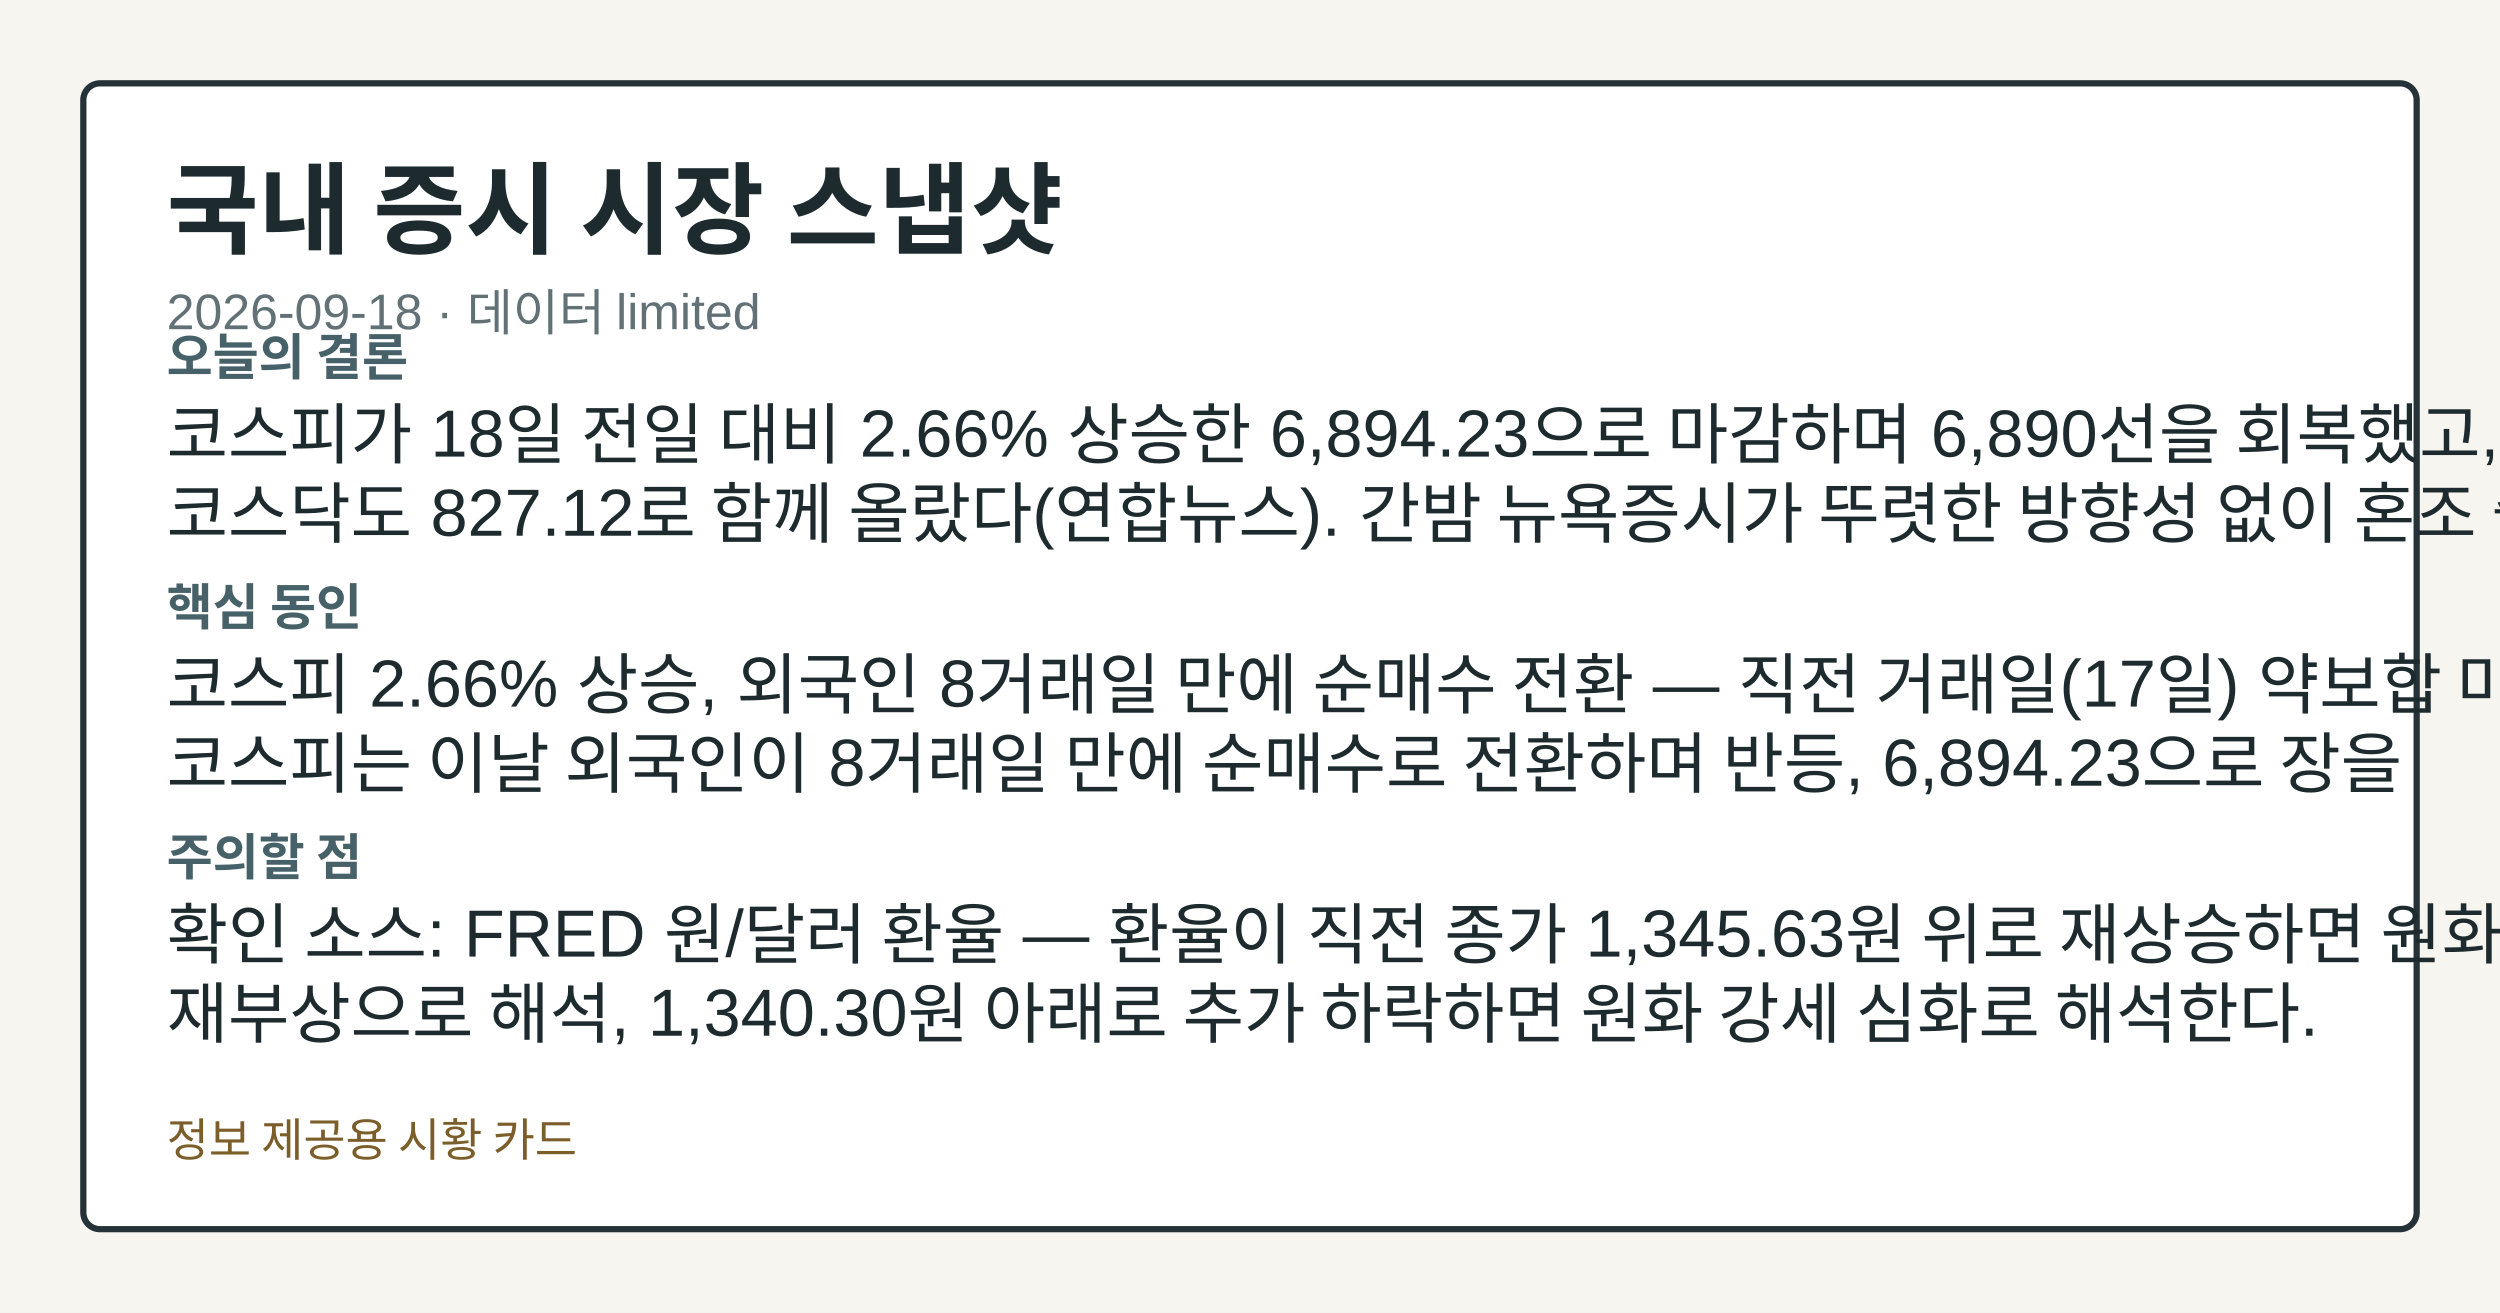
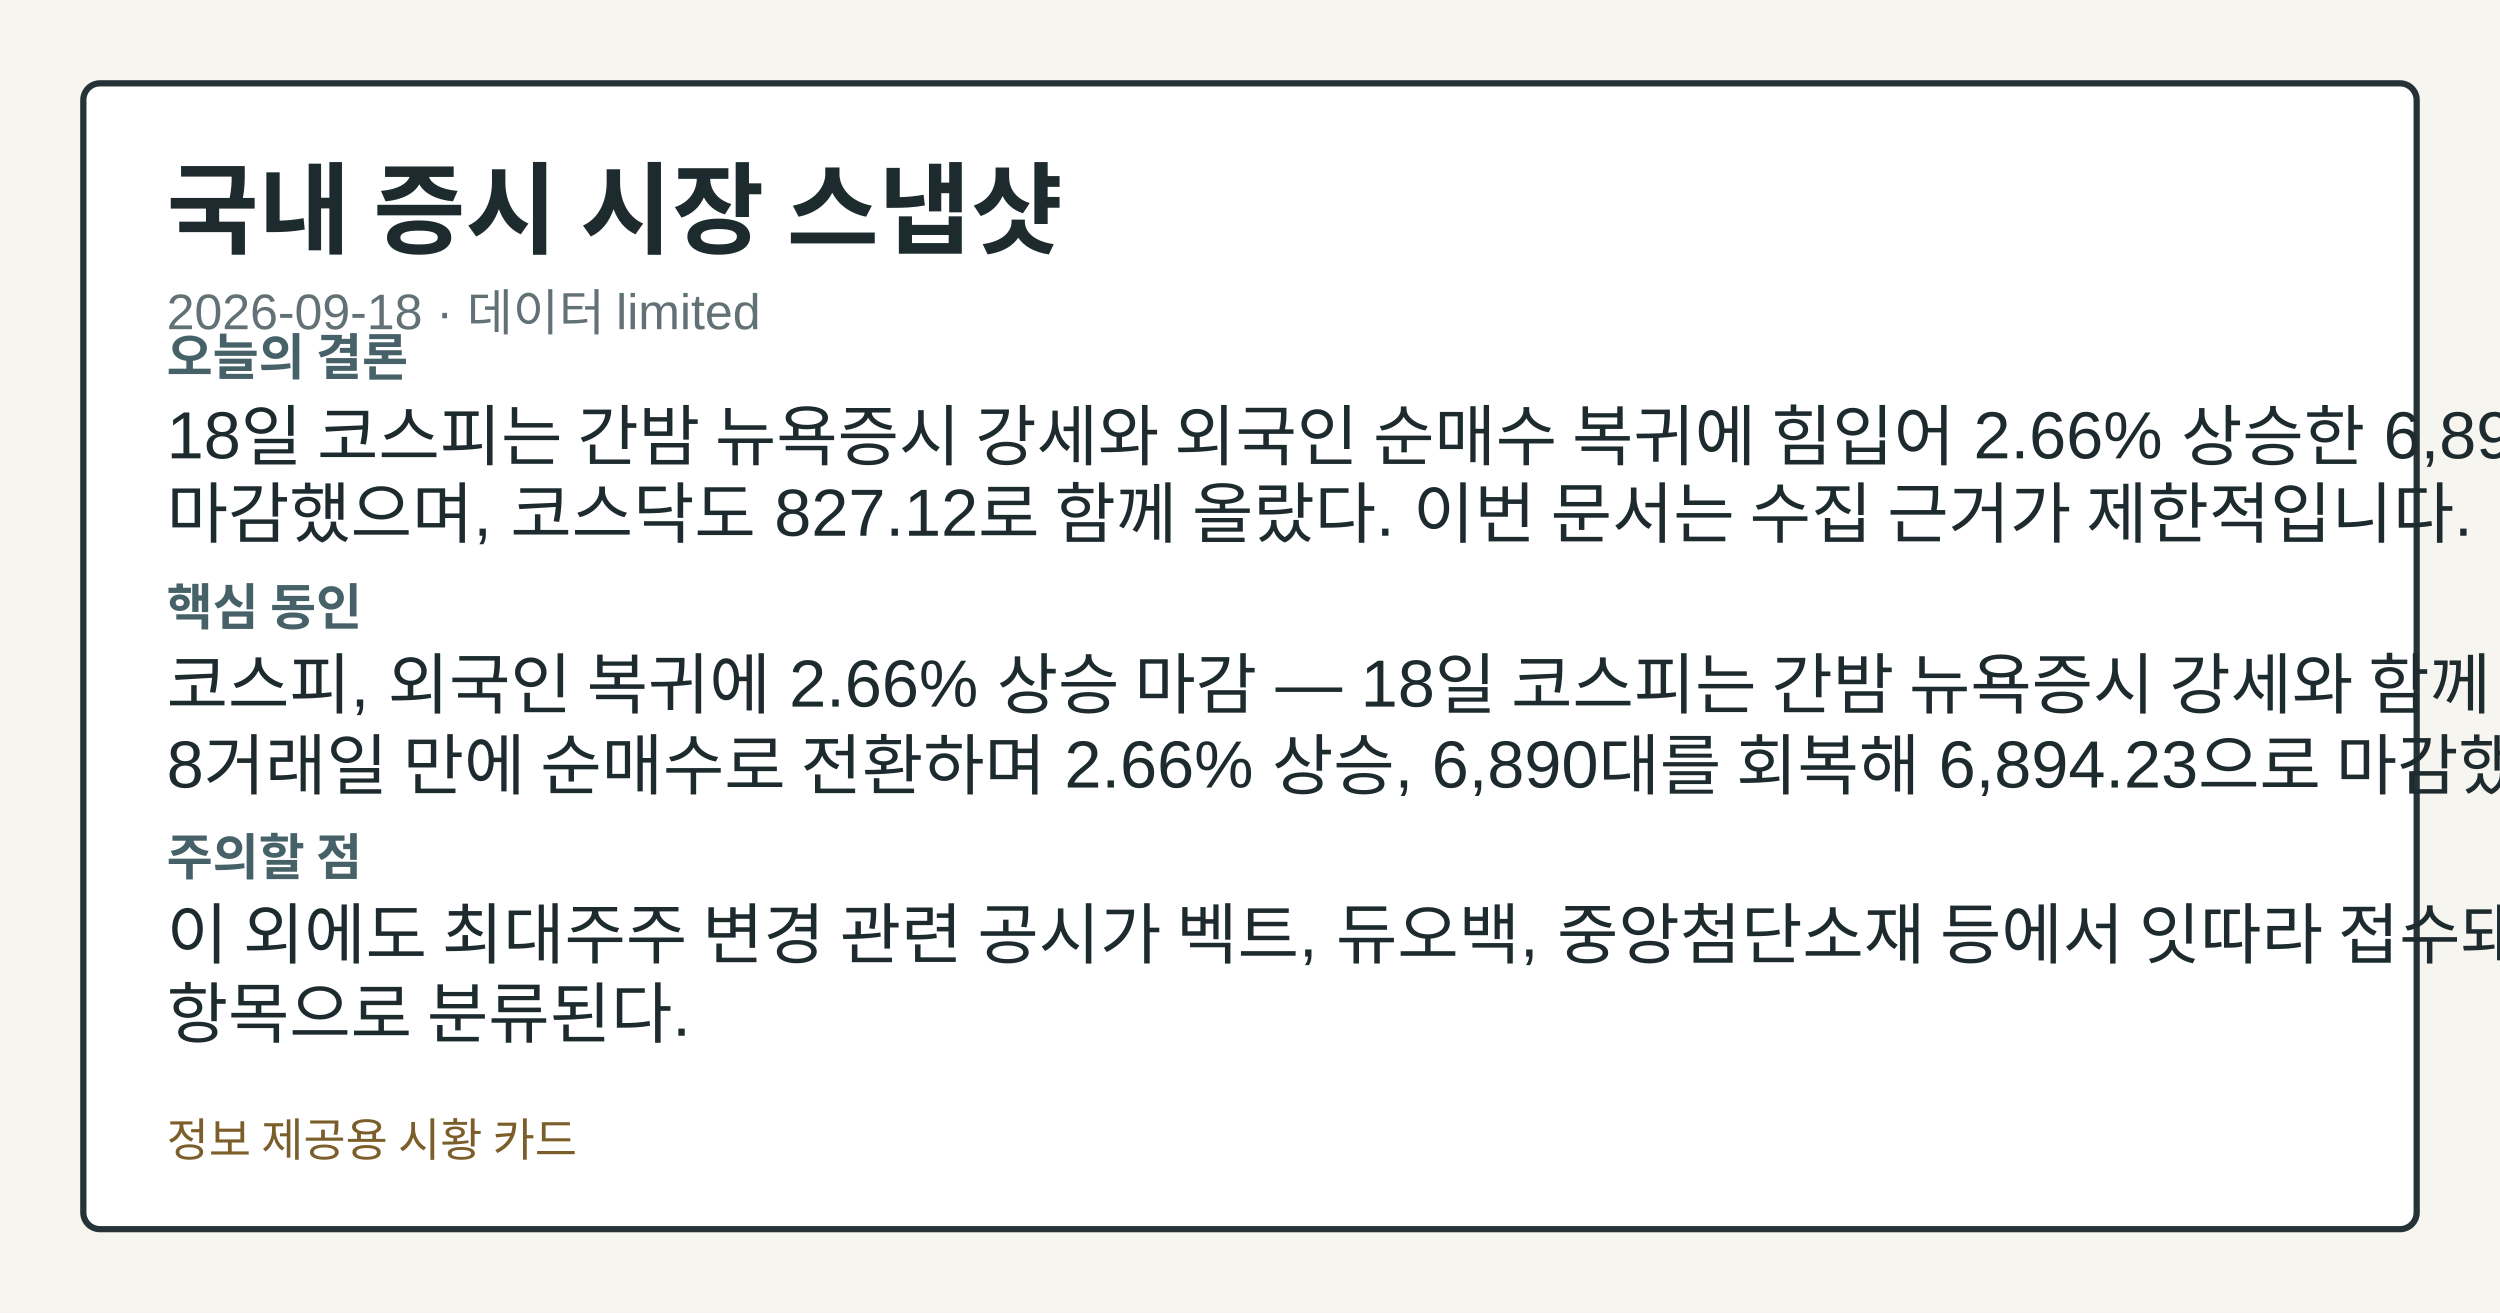
<svg xmlns="http://www.w3.org/2000/svg" width="1200" height="630" viewBox="0 0 1200 630" role="img" aria-label="국내 증시 시장 스냅샷">
  <style>.card-bg{fill:#f7f5ef;}.card-frame{fill:#ffffff;stroke:#253238;}.card-title{fill:#1d2b2f;}.card-subtitle{fill:#617176;}.card-label{fill:#476169;}.card-emphasis{fill:#14555f;}.card-text{fill:#1d2b2f;}.card-disclaimer{fill:#7b5e2a;}</style>
  <rect class="card-bg" width="1200" height="630" />
  <rect class="card-frame" x="40" y="40" width="1120" height="550" rx="8" stroke-width="3" />
  <text class="card-title" x="80" y="118" font-family="&quot;Noto Sans KR&quot;, Arial, sans-serif" font-size="48" font-weight="700">국내 증시 시장 스냅샷</text>
  <text class="card-subtitle" x="80" y="158" font-family="&quot;Noto Sans KR&quot;, Arial, sans-serif" font-size="24">2026-09-18 · 데이터 limited</text>
  <text class="card-label" x="80" y="180" font-family="&quot;Noto Sans KR&quot;, Arial, sans-serif" font-size="24" font-weight="700">오늘의 결론</text>
-   <text class="card-text" x="80" y="220" font-family="&quot;Noto Sans KR&quot;, Arial, sans-serif" font-size="32">코스피가 18일 전일 대비 2.66% 상승한 6,894.23으로 마감하며 6,890선을 회복했고,</text>
-   <text class="card-text" x="80" y="258" font-family="&quot;Noto Sans KR&quot;, Arial, sans-serif" font-size="32">코스닥도 827.12로 함께 올랐다(연합뉴스). 간밤 뉴욕증시가 뚜렷한 방향성 없이 혼조 출발한</text>
+   <text class="card-text" x="80" y="220" font-family="&quot;Noto Sans KR&quot;, Arial, sans-serif" font-size="32">18일 코스피는 간밤 뉴욕증시 강세와 외국인 순매수 복귀에 힘입어 2.66% 상승한 6,894.23으로</text>
+   <text class="card-text" x="80" y="258" font-family="&quot;Noto Sans KR&quot;, Arial, sans-serif" font-size="32">마감했으며, 코스닥도 827.12로 함께 올랐다. 이번 문서는 수집 근거가 제한적입니다.</text>
  <text class="card-label" x="80" y="300" font-family="&quot;Noto Sans KR&quot;, Arial, sans-serif" font-size="24" font-weight="700">핵심 동인</text>
-   <text class="card-text" x="80" y="340" font-family="&quot;Noto Sans KR&quot;, Arial, sans-serif" font-size="32">코스피 2.66% 상승, 외국인 8거래일 만에 순매수 전환 — 직전 거래일(17일) 약보합 마감에 그쳤던</text>
-   <text class="card-text" x="80" y="378" font-family="&quot;Noto Sans KR&quot;, Arial, sans-serif" font-size="32">코스피는 이날 외국인이 8거래일 만에 순매수로 전환하며 반등, 6,894.23으로 장을</text>
+   <text class="card-text" x="80" y="340" font-family="&quot;Noto Sans KR&quot;, Arial, sans-serif" font-size="32">코스피, 외국인 복귀에 2.66% 상승 마감 — 18일 코스피는 간밤 뉴욕증시 강세와 함께 외국인이</text>
+   <text class="card-text" x="80" y="378" font-family="&quot;Noto Sans KR&quot;, Arial, sans-serif" font-size="32">8거래일 만에 순매수로 전환하며 2.66% 상승, 6,890대를 회복해 6,894.23으로 마감했다.</text>
  <text class="card-label" x="80" y="420" font-family="&quot;Noto Sans KR&quot;, Arial, sans-serif" font-size="24" font-weight="700">주의할 점</text>
-   <text class="card-text" x="80" y="460" font-family="&quot;Noto Sans KR&quot;, Arial, sans-serif" font-size="32">확인 소스: FRED 원/달러 환율 — 환율이 직전 종가 1,345.63원 위로 재상승하면 원화 약세</text>
-   <text class="card-text" x="80" y="498" font-family="&quot;Noto Sans KR&quot;, Arial, sans-serif" font-size="32">재부상으로 해석, 1,340.30원 아래로 추가 하락하면 원화 강세 심화로 해석한다.</text>
+   <text class="card-text" x="80" y="460" font-family="&quot;Noto Sans KR&quot;, Arial, sans-serif" font-size="32">이 외에도 최대주주 변경 관련 공시가 벡트, 듀오백, 중앙첨단소재 등에서 잇따라 접수돼 확인이 필요한</text>
+   <text class="card-text" x="80" y="498" font-family="&quot;Noto Sans KR&quot;, Arial, sans-serif" font-size="32">항목으로 분류된다.</text>
  <text class="card-disclaimer" x="80" y="555" font-family="&quot;Noto Sans KR&quot;, Arial, sans-serif" font-size="22">정보 제공용 시황 카드</text>
</svg>
